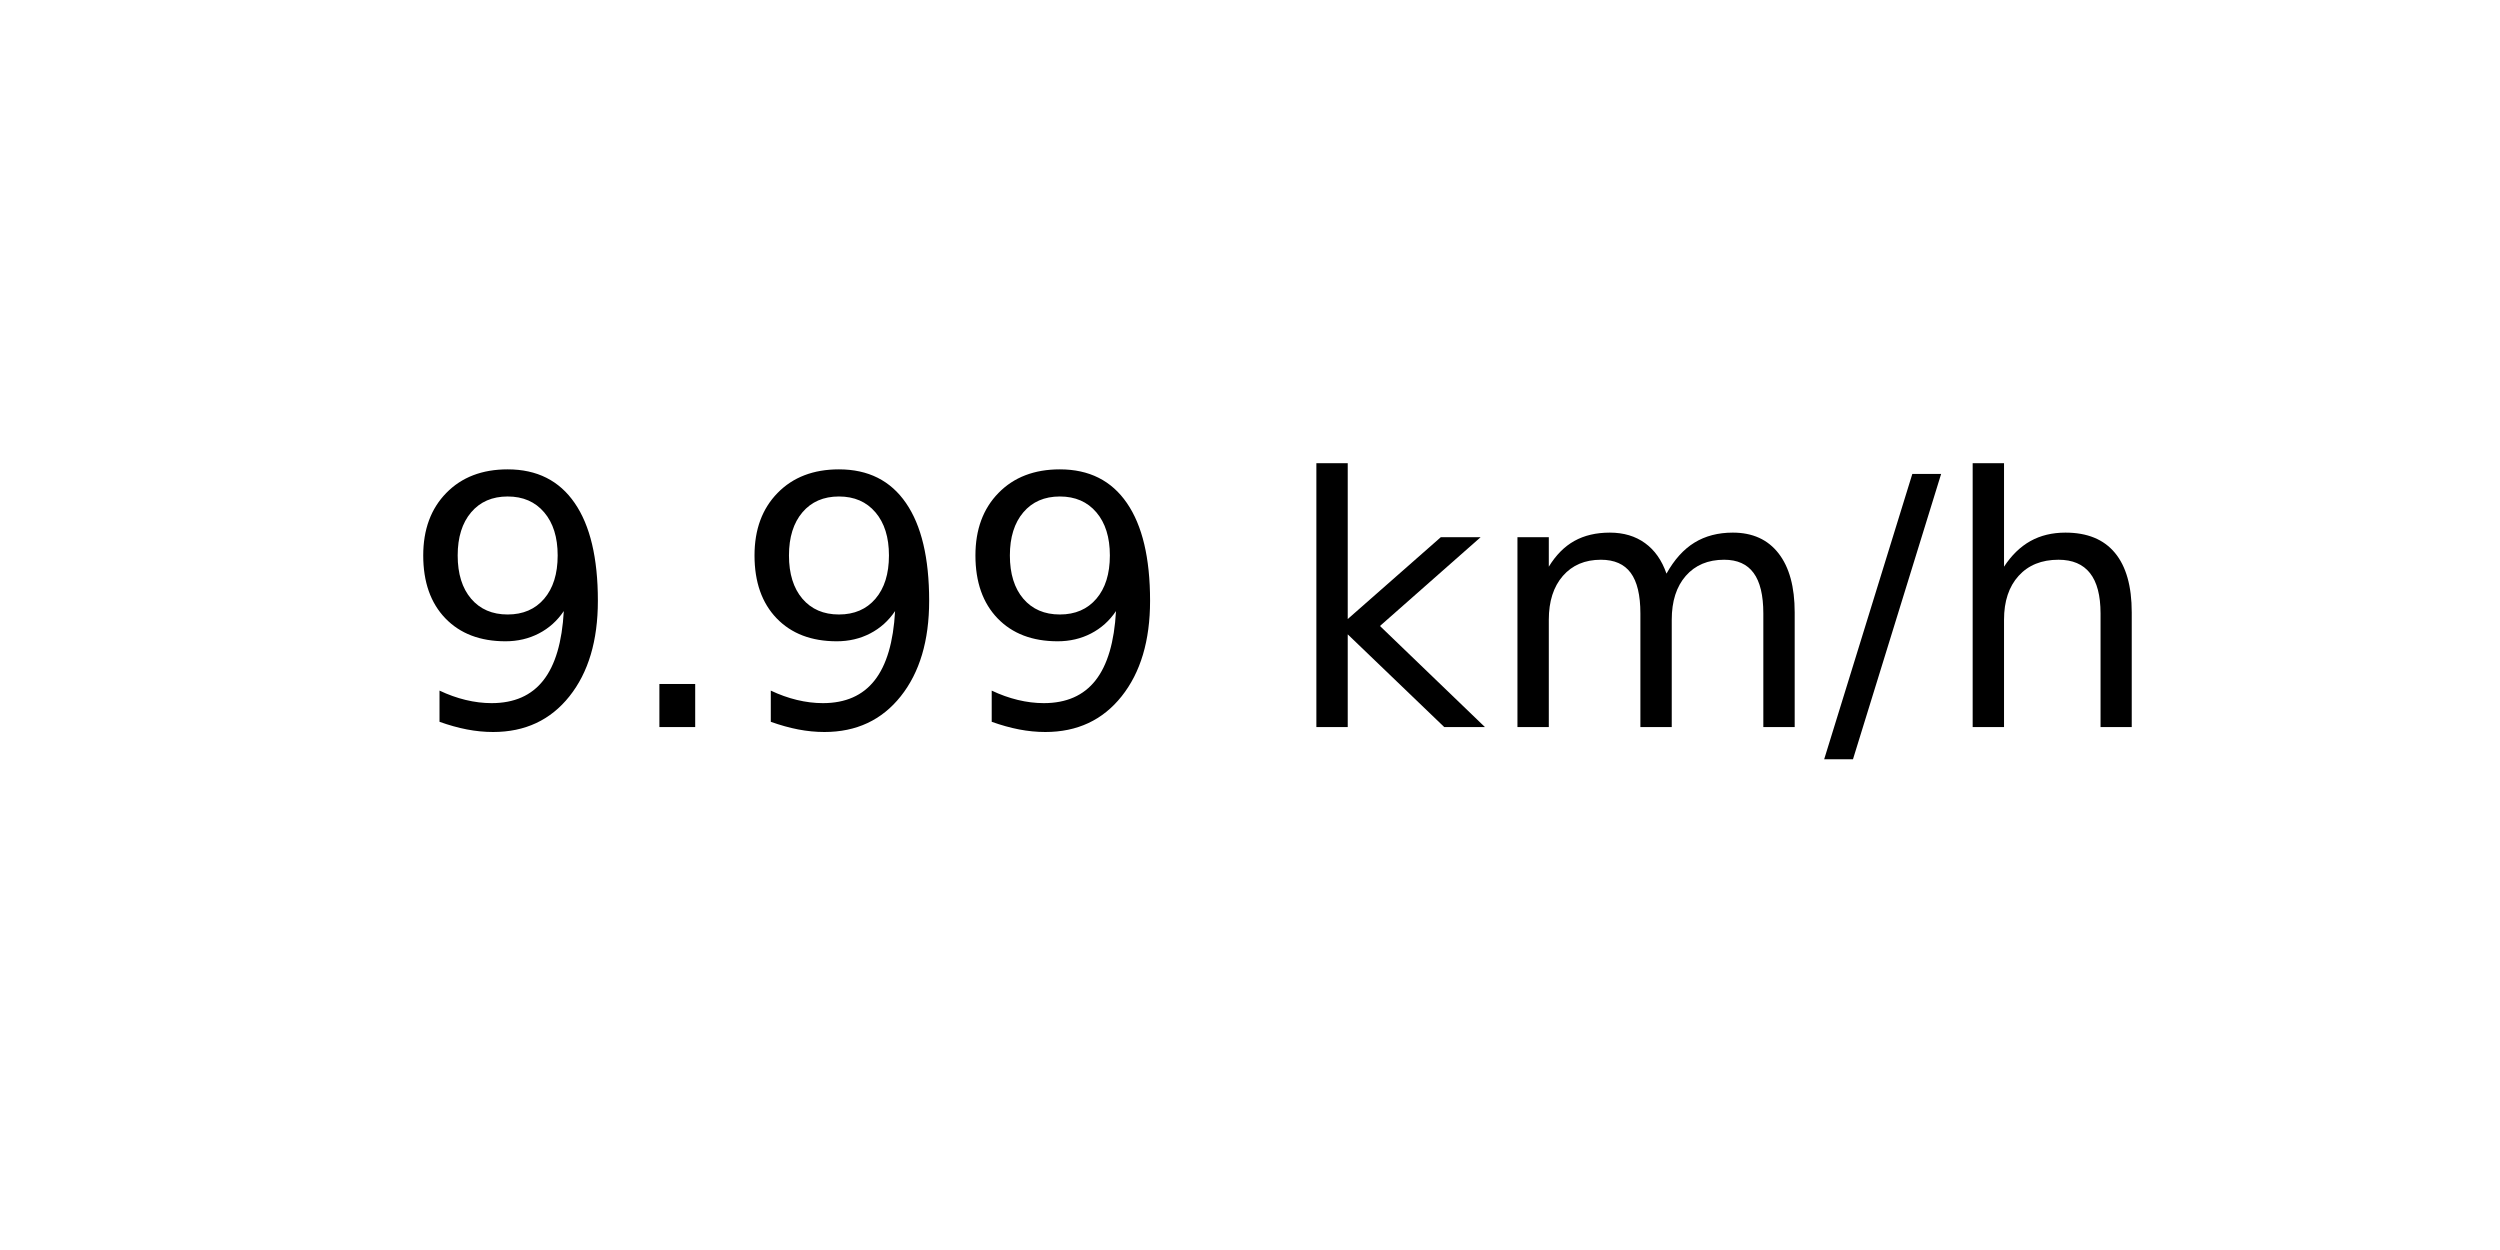
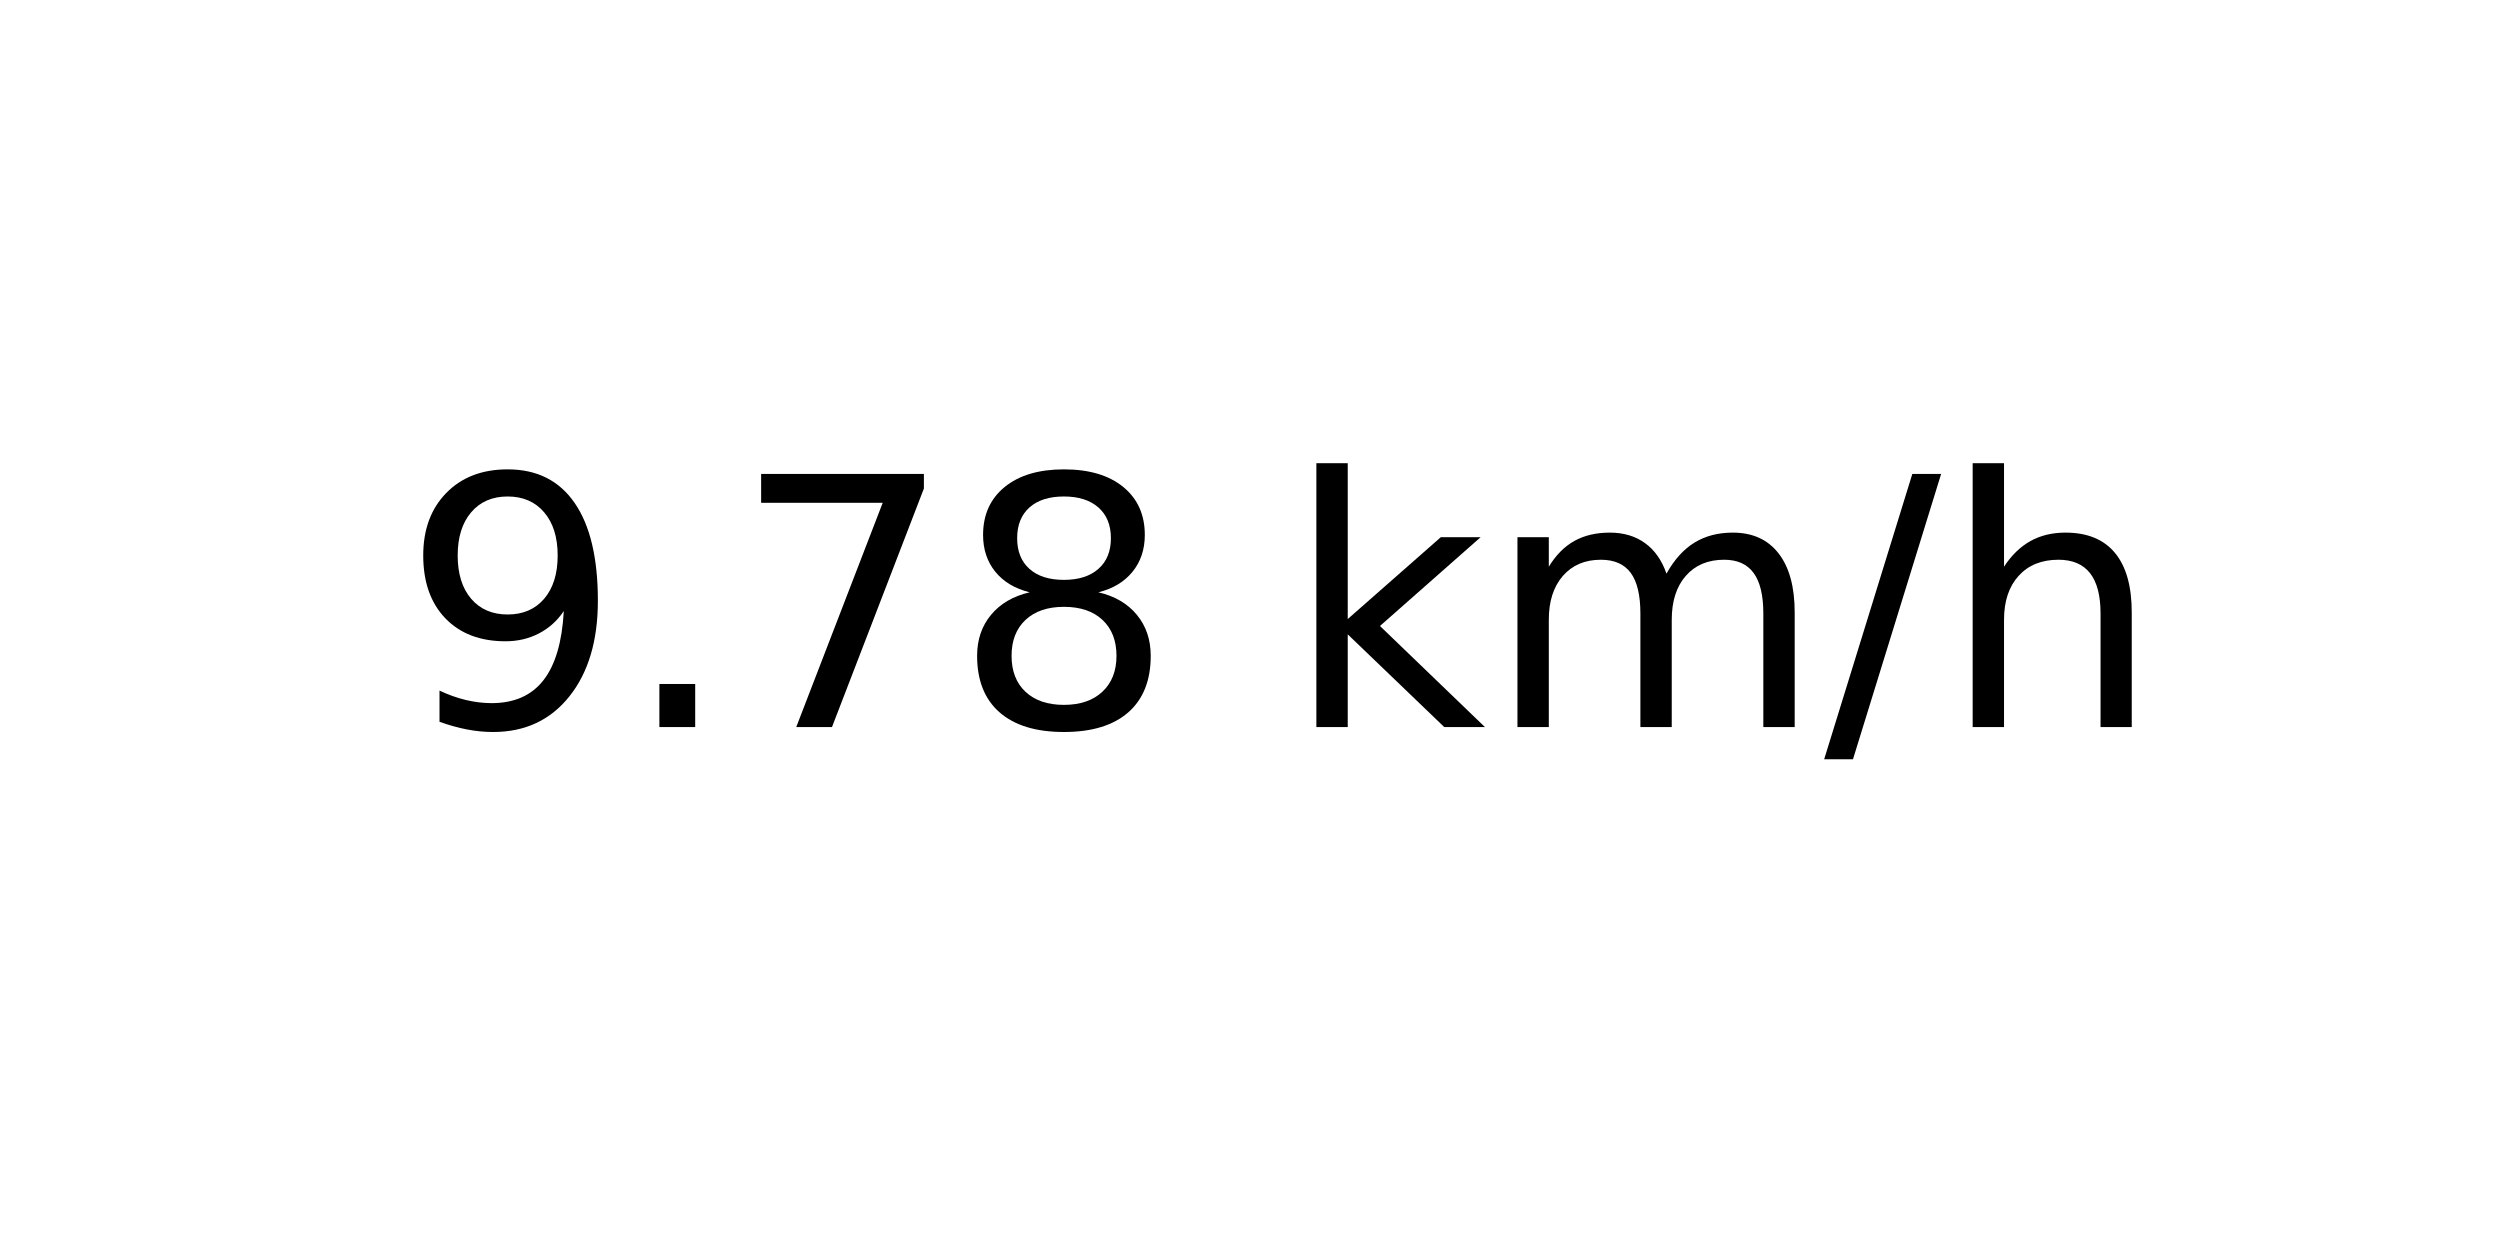
<svg xmlns="http://www.w3.org/2000/svg" xmlns:xlink="http://www.w3.org/1999/xlink" width="72pt" height="36pt" viewBox="0 0 72 36" version="1.1">
  <defs>
    <style type="text/css">*{stroke-linejoin: round; stroke-linecap: butt}</style>
  </defs>
  <g id="figure_1">
    <g id="axes_1">
      <g id="text_1">
        <g transform="translate(11.55937 20.93937) scale(0.1 -0.1)">
          <defs>
            <path id="DejaVuSans-39" d="M 703 97  L 703 672  Q 941 559 1184 500  Q 1428 441 1663 441  Q 2288 441 2617 861  Q 2947 1281 2994 2138  Q 2813 1869 2534 1725  Q 2256 1581 1919 1581  Q 1219 1581 811 2004  Q 403 2428 403 3163  Q 403 3881 828 4315  Q 1253 4750 1959 4750  Q 2769 4750 3195 4129  Q 3622 3509 3622 2328  Q 3622 1225 3098 567  Q 2575 -91 1691 -91  Q 1453 -91 1209 -44  Q 966 3 703 97  z M 1959 2075  Q 2384 2075 2632 2365  Q 2881 2656 2881 3163  Q 2881 3666 2632 3958  Q 2384 4250 1959 4250  Q 1534 4250 1286 3958  Q 1038 3666 1038 3163  Q 1038 2656 1286 2365  Q 1534 2075 1959 2075  z " transform="scale(0.015625)" />
            <path id="DejaVuSans-2e" d="M 684 794  L 1344 794  L 1344 0  L 684 0  L 684 794  z " transform="scale(0.015625)" />
+             <path id="DejaVuSans-37" d="M 525 4666  L 3525 4666  L 3525 4397  L 1831 0  L 1172 0  L 2766 4134  L 525 4134  L 525 4666  z " transform="scale(0.015625)" />
+             <path id="DejaVuSans-38" d="M 2034 2216  Q 1584 2216 1326 1975  Q 1069 1734 1069 1313  Q 1069 891 1326 650  Q 1584 409 2034 409  Q 2484 409 2743 651  Q 3003 894 3003 1313  Q 3003 1734 2745 1975  Q 2488 2216 2034 2216  z M 1403 2484  Q 997 2584 770 2862  Q 544 3141 544 3541  Q 544 4100 942 4425  Q 1341 4750 2034 4750  Q 2731 4750 3128 4425  Q 3525 4100 3525 3541  Q 3525 3141 3298 2862  Q 3072 2584 2669 2484  Q 3125 2378 3379 2068  Q 3634 1759 3634 1313  Q 3634 634 3220 271  Q 2806 -91 2034 -91  Q 1263 -91 848 271  Q 434 634 434 1313  Q 434 1759 690 2068  Q 947 2378 1403 2484  z M 1172 3481  Q 1172 3119 1398 2916  Q 1625 2713 2034 2713  Q 2441 2713 2670 2916  Q 2900 3119 2900 3481  Q 2900 3844 2670 4047  Q 2441 4250 2034 4250  Q 1625 4250 1398 4047  Q 1172 3844 1172 3481  z " transform="scale(0.015625)" />
            <path id="DejaVuSans-20" transform="scale(0.015625)" />
            <path id="DejaVuSans-6b" d="M 581 4863  L 1159 4863  L 1159 1991  L 2875 3500  L 3609 3500  L 1753 1863  L 3688 0  L 2938 0  L 1159 1709  L 1159 0  L 581 0  L 581 4863  z " transform="scale(0.015625)" />
            <path id="DejaVuSans-6d" d="M 3328 2828  Q 3544 3216 3844 3400  Q 4144 3584 4550 3584  Q 5097 3584 5394 3201  Q 5691 2819 5691 2113  L 5691 0  L 5113 0  L 5113 2094  Q 5113 2597 4934 2840  Q 4756 3084 4391 3084  Q 3944 3084 3684 2787  Q 3425 2491 3425 1978  L 3425 0  L 2847 0  L 2847 2094  Q 2847 2600 2669 2842  Q 2491 3084 2119 3084  Q 1678 3084 1418 2786  Q 1159 2488 1159 1978  L 1159 0  L 581 0  L 581 3500  L 1159 3500  L 1159 2956  Q 1356 3278 1631 3431  Q 1906 3584 2284 3584  Q 2666 3584 2933 3390  Q 3200 3197 3328 2828  z " transform="scale(0.015625)" />
            <path id="DejaVuSans-2f" d="M 1625 4666  L 2156 4666  L 531 -594  L 0 -594  L 1625 4666  z " transform="scale(0.015625)" />
            <path id="DejaVuSans-68" d="M 3513 2113  L 3513 0  L 2938 0  L 2938 2094  Q 2938 2591 2744 2837  Q 2550 3084 2163 3084  Q 1697 3084 1428 2787  Q 1159 2491 1159 1978  L 1159 0  L 581 0  L 581 4863  L 1159 4863  L 1159 2956  Q 1366 3272 1645 3428  Q 1925 3584 2291 3584  Q 2894 3584 3203 3211  Q 3513 2838 3513 2113  z " transform="scale(0.015625)" />
          </defs>
          <use xlink:href="#DejaVuSans-39" />
          <use xlink:href="#DejaVuSans-2e" x="63.623" />
-           <use xlink:href="#DejaVuSans-39" x="95.41" />
-           <use xlink:href="#DejaVuSans-39" x="159.033" />
+           <use xlink:href="#DejaVuSans-37" x="95.41" />
+           <use xlink:href="#DejaVuSans-38" x="159.033" />
          <use xlink:href="#DejaVuSans-20" x="222.656" />
          <use xlink:href="#DejaVuSans-6b" x="254.443" />
          <use xlink:href="#DejaVuSans-6d" x="312.354" />
          <use xlink:href="#DejaVuSans-2f" x="409.766" />
          <use xlink:href="#DejaVuSans-68" x="443.457" />
        </g>
      </g>
    </g>
  </g>
</svg>
